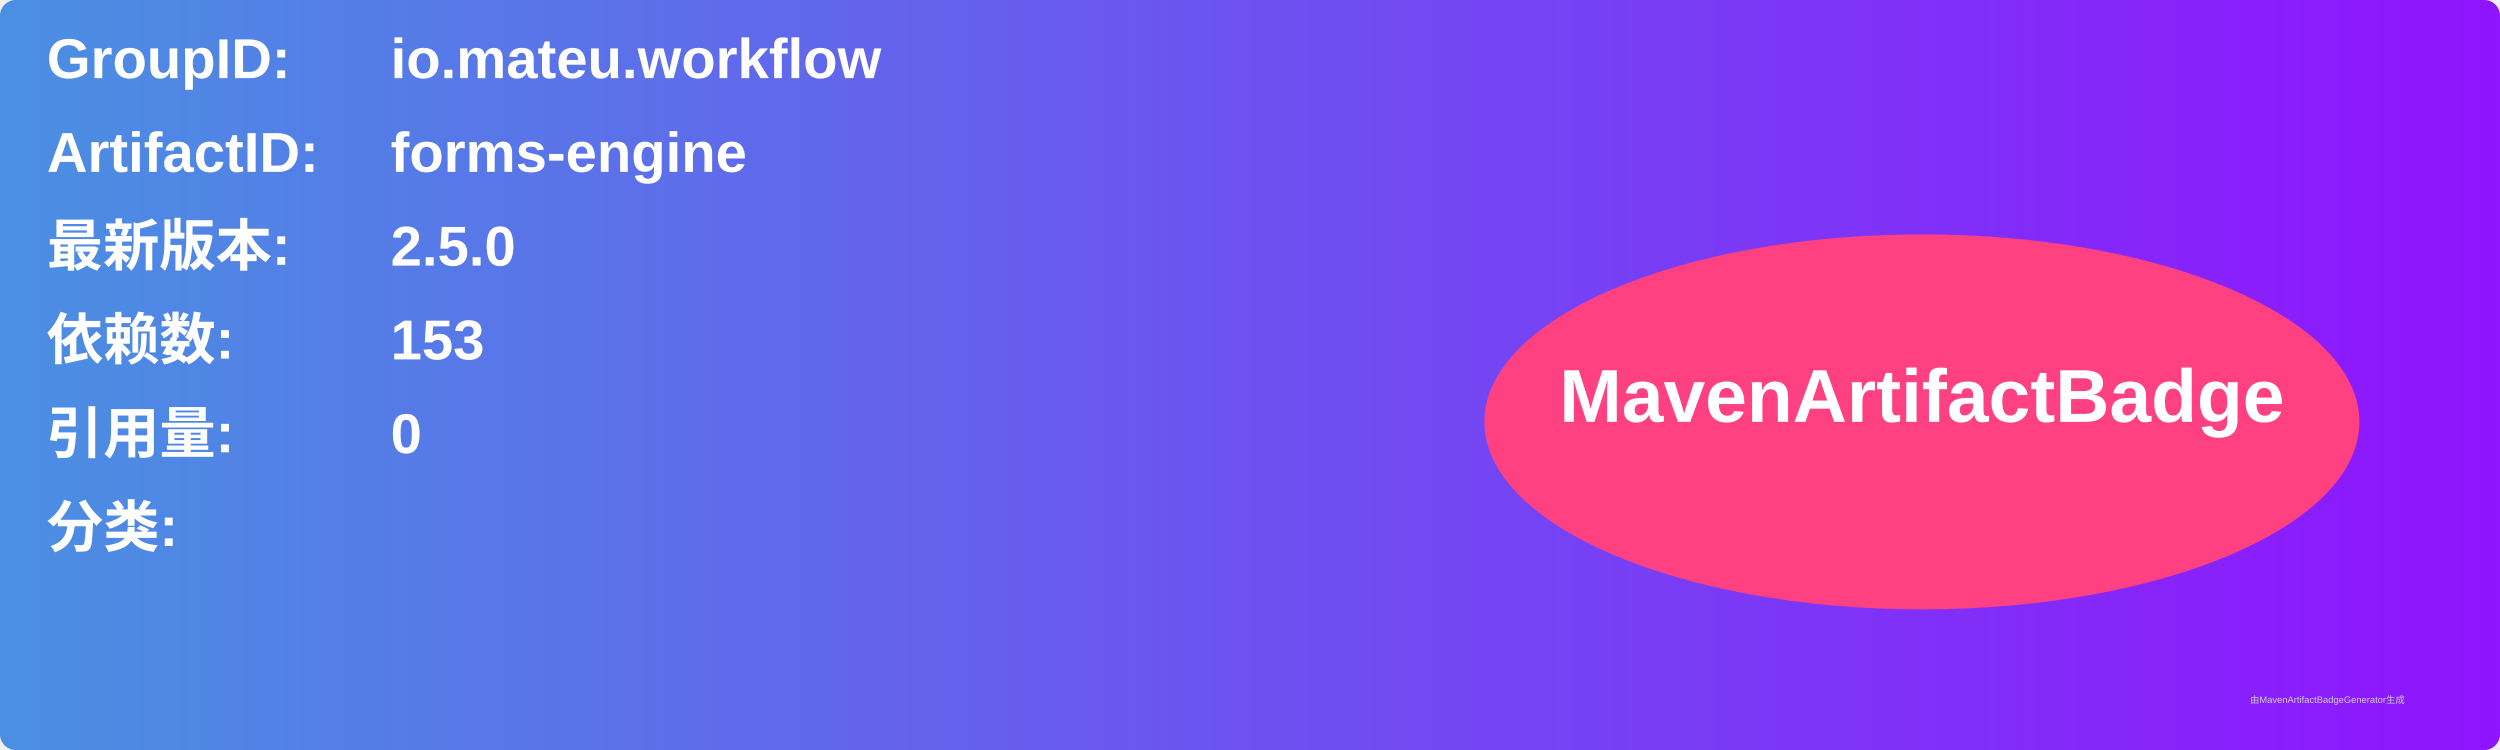
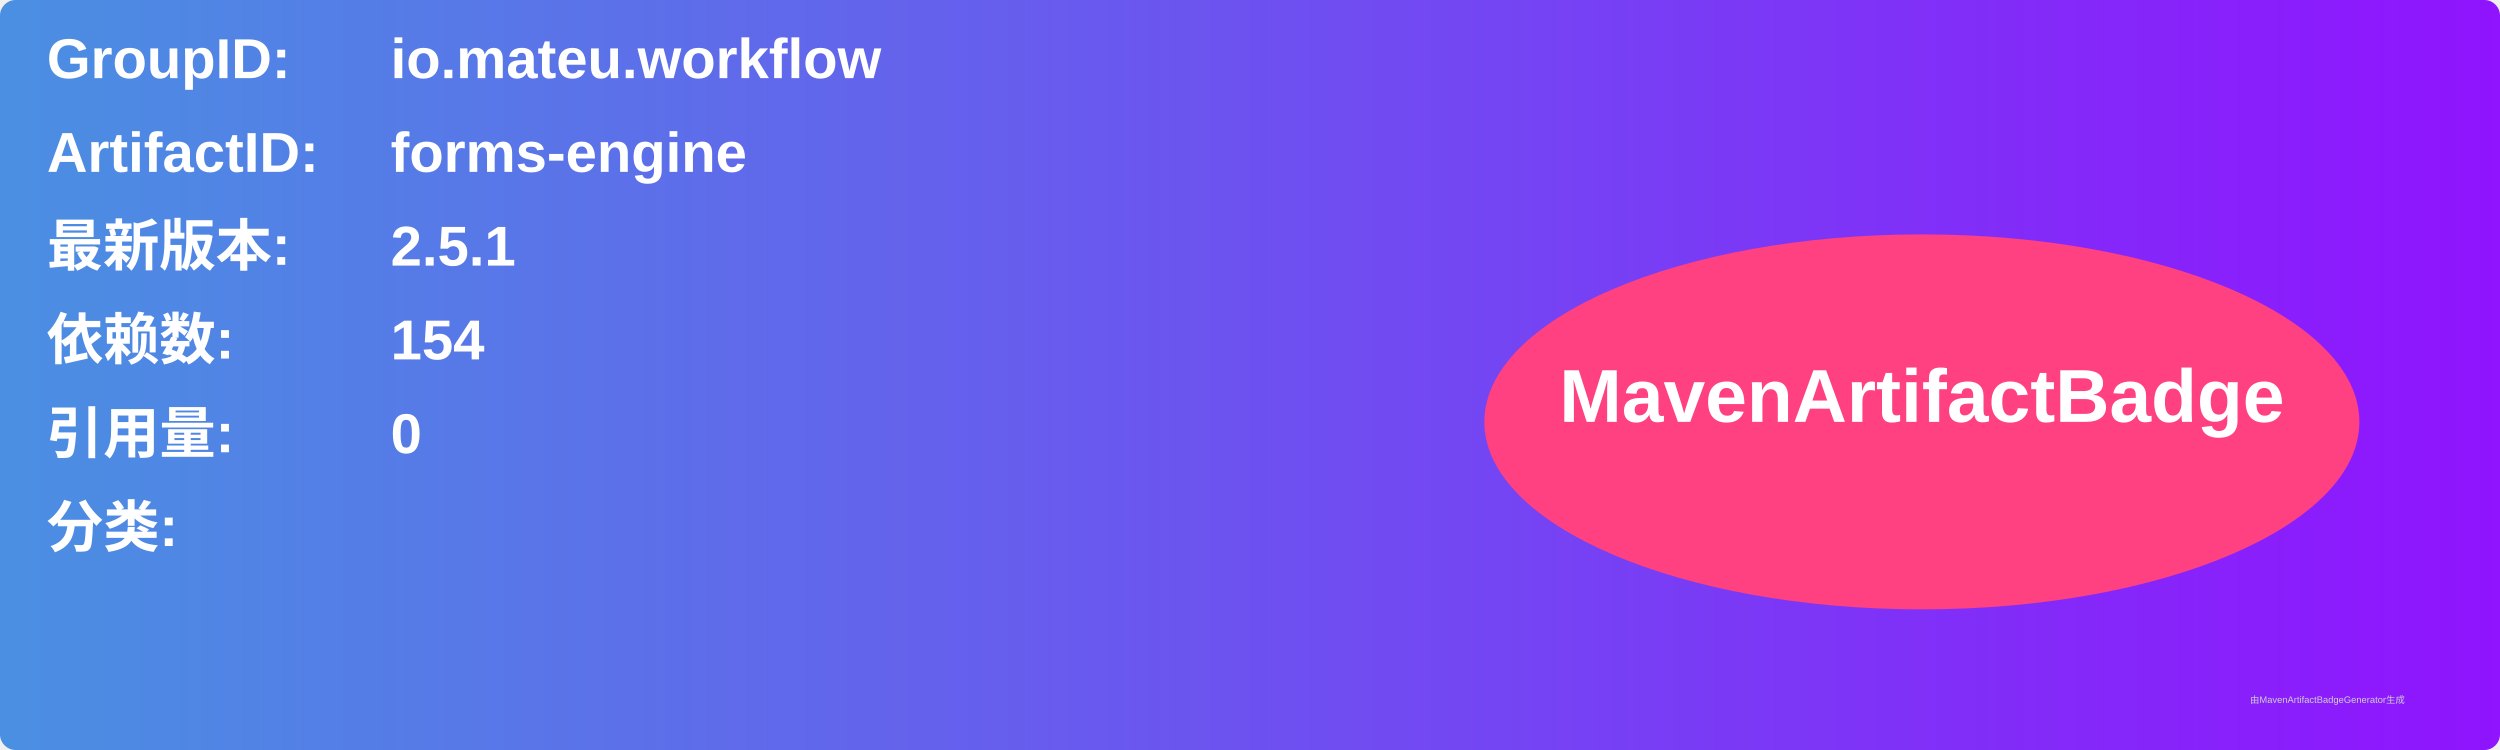
<svg xmlns="http://www.w3.org/2000/svg" width="800" height="240" viewBox="0 0 800 240">
  <linearGradient id="grad" x1="0%" y1="0%" x2="100%" y2="0%">
    <stop offset="0%" stop-color="#4a90e2" />
    <stop offset="100%" stop-color="#9013fe" />
  </linearGradient>
  <rect width="100%" height="100%" rx="5" ry="5" fill="url(#grad)" />
  <g transform="translate(15, 15)">
    <text x="0" y="10" font-family="Arial" font-size="18" fill="white" font-weight="bold" width="260">GroupID:</text>
    <text x="110" y="10" font-family="Arial" font-size="18" fill="white" font-weight="bold" width="460">io.mateu.workflow</text>
    <text x="0" y="40" font-family="Arial" font-size="18" fill="white" font-weight="bold" width="260">ArtifactID:</text>
    <text x="110" y="40" font-family="Arial" font-size="18" fill="white" font-weight="bold" width="460">forms-engine</text>
    <text x="0" y="70" font-family="Arial" font-size="18" fill="white" font-weight="bold">最新版本:</text>
    <text x="110" y="70" font-family="Arial" font-size="18" fill="white" font-weight="bold">
-       <tspan font-weight="bold">2.5.0</tspan>
+       <tspan font-weight="bold">2.5.1</tspan>
    </text>
    <text x="0" y="100" font-family="Arial" font-size="18" fill="white" font-weight="bold">依赖数: </text>
    <text x="110" y="100" font-family="Arial" font-size="18" fill="white">
-       <tspan font-weight="bold">153</tspan>
+       <tspan font-weight="bold">154</tspan>
    </text>
    <text x="0" y="130" font-family="Arial" font-size="18" fill="white" font-weight="bold">引用量: </text>
    <text x="110" y="130" font-family="Arial" font-size="18" fill="white">
      <tspan font-weight="bold">0</tspan>
    </text>
    <text x="0" y="160" font-family="Arial" font-size="18" fill="white" font-weight="bold">分类:</text>
    <text x="10" y="190" font-family="Arial" font-size="10" fill="white">
      <tspan font-weight="bold" />
    </text>
    <ellipse cx="600" cy="120" rx="140" ry="60" fill="#ff4081" />
    <text x="600" y="120" text-anchor="middle" font-family="Arial" font-size="24" fill="white" font-weight="bold">MavenArtifactBadge</text>
  </g>
  <text x="720" y="225" font-family="Arial" font-size="3" fill="#d0d0d0">由MavenArtifactBadgeGenerator生成</text>
</svg>
